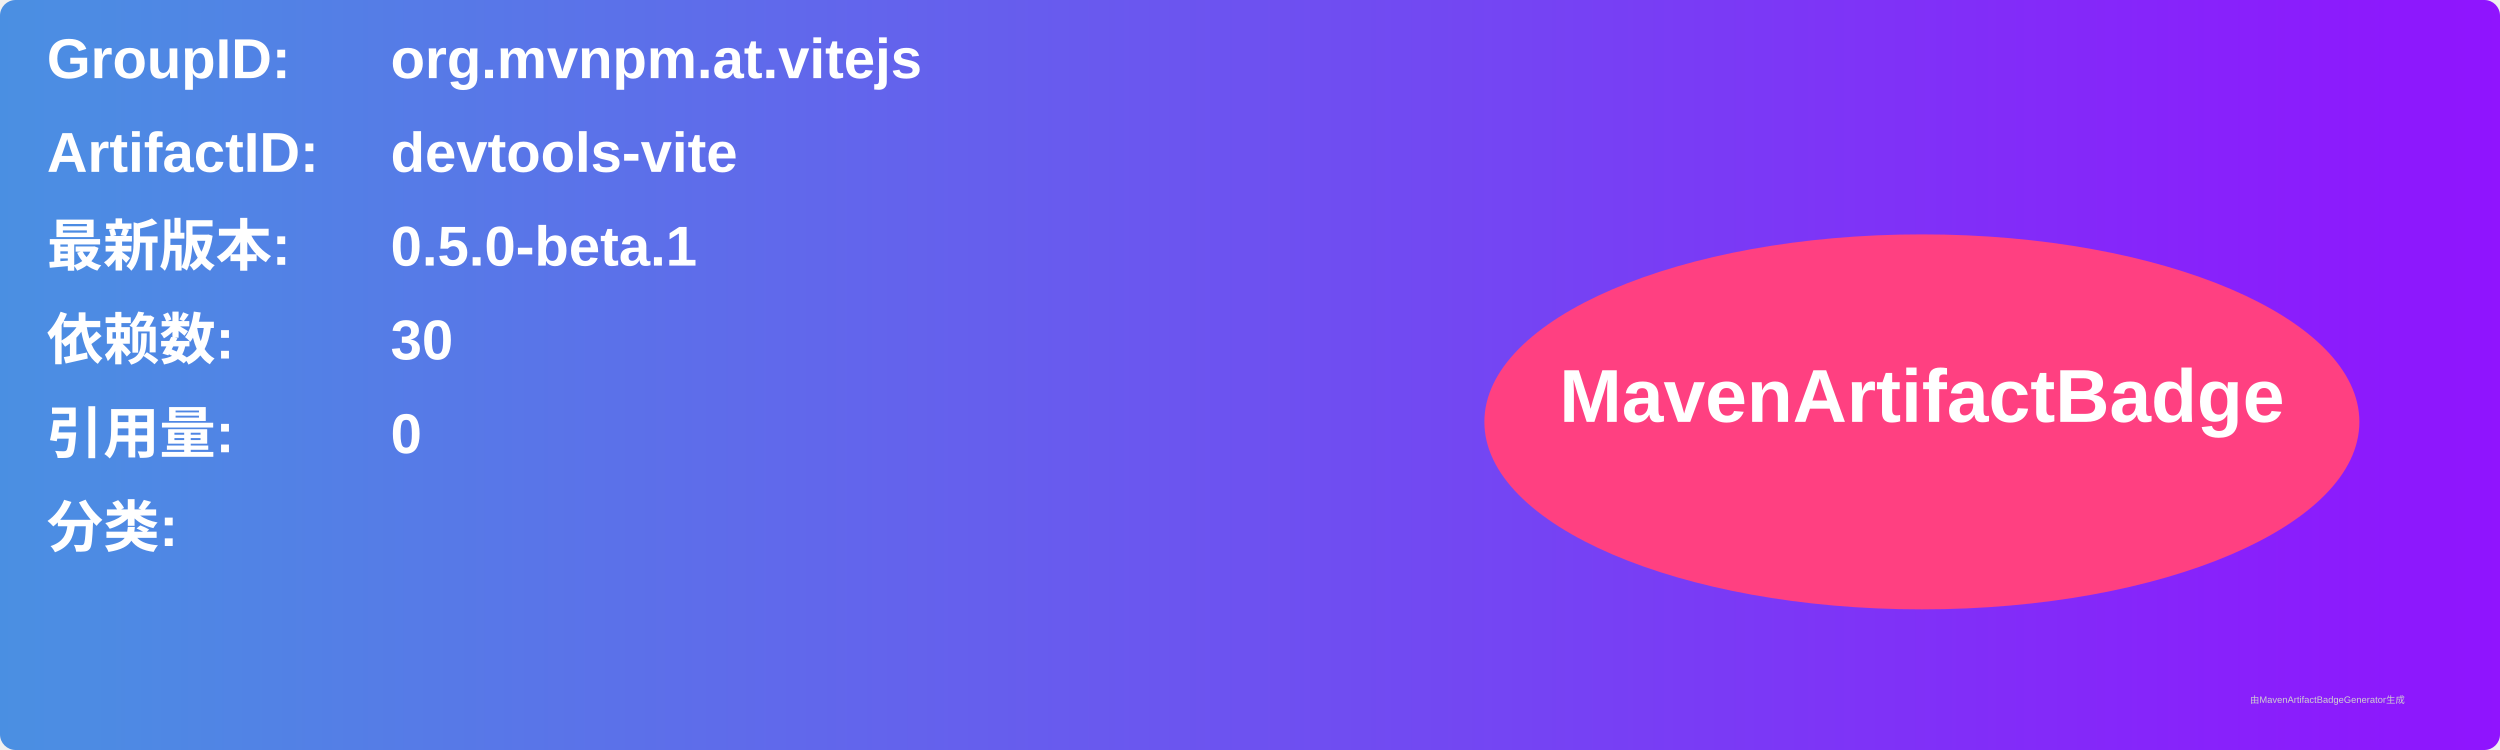
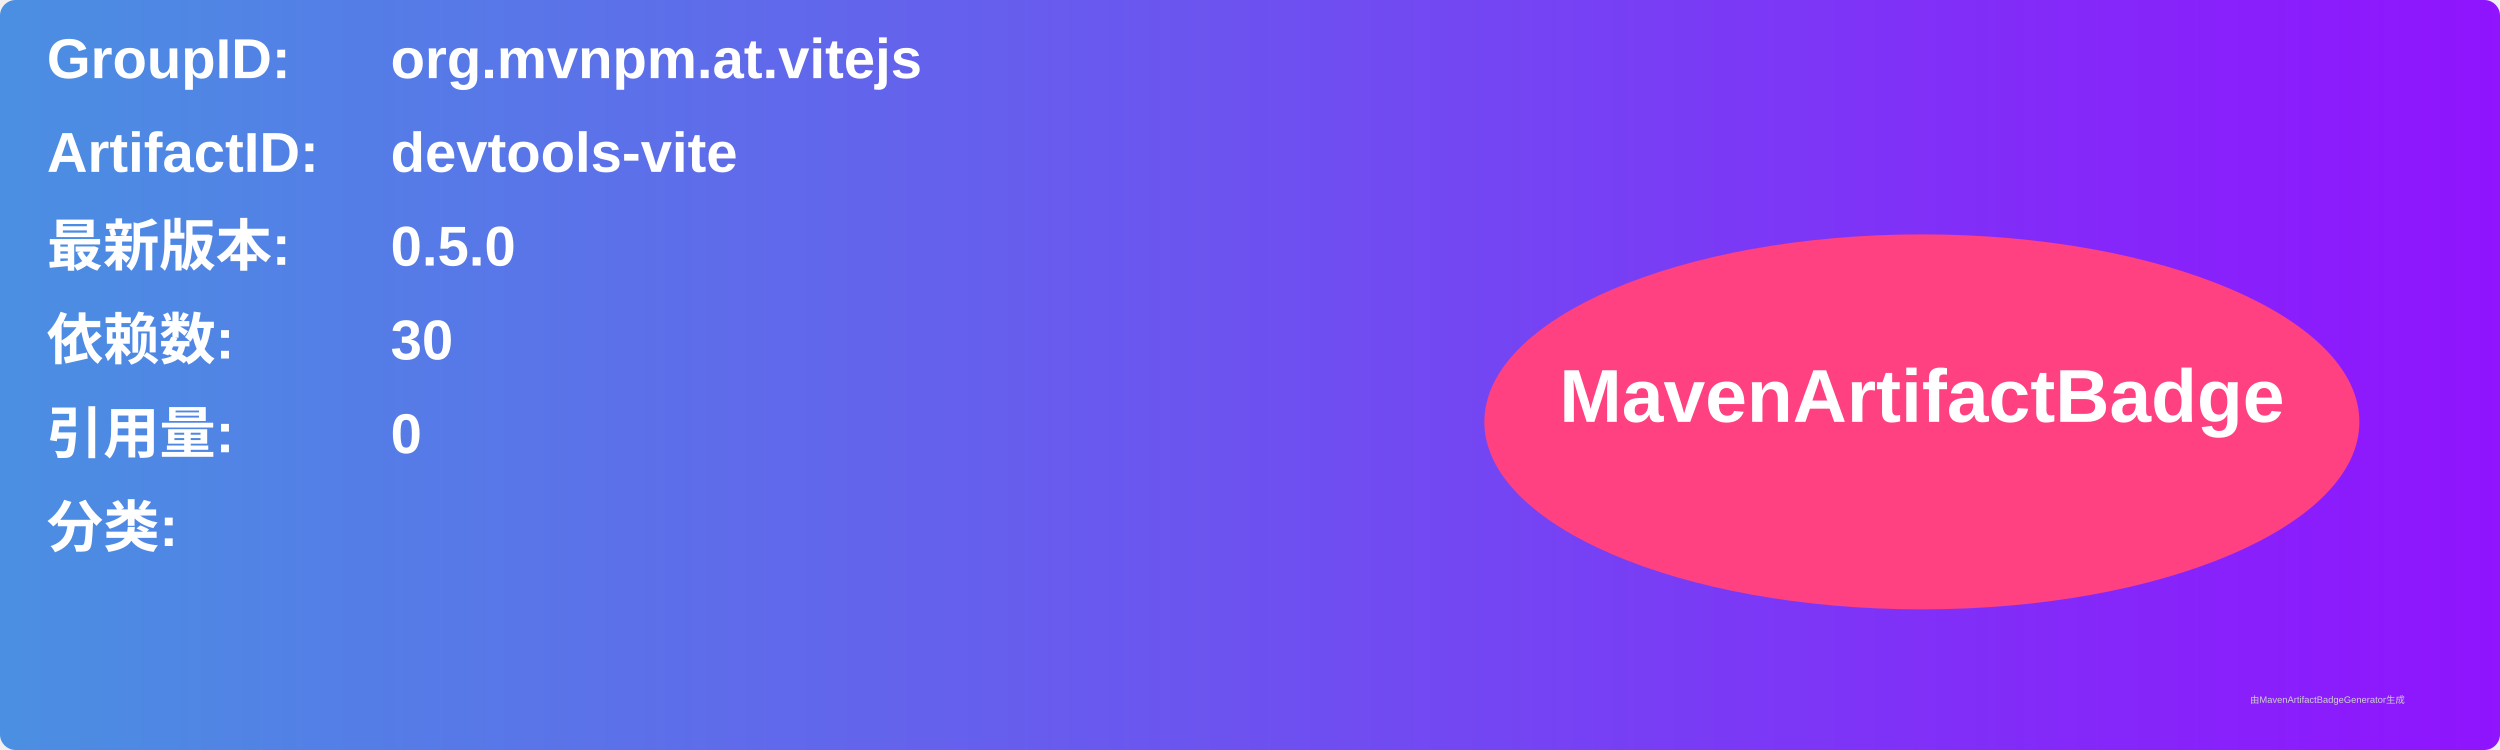
<svg xmlns="http://www.w3.org/2000/svg" width="800" height="240" viewBox="0 0 800 240">
  <linearGradient id="grad" x1="0%" y1="0%" x2="100%" y2="0%">
    <stop offset="0%" stop-color="#4a90e2" />
    <stop offset="100%" stop-color="#9013fe" />
  </linearGradient>
  <rect width="100%" height="100%" rx="5" ry="5" fill="url(#grad)" />
  <g transform="translate(15, 15)">
    <text x="0" y="10" font-family="Arial" font-size="18" fill="white" font-weight="bold" width="260">GroupID:</text>
    <text x="110" y="10" font-family="Arial" font-size="18" fill="white" font-weight="bold" width="460">org.mvnpm.at.vitejs</text>
    <text x="0" y="40" font-family="Arial" font-size="18" fill="white" font-weight="bold" width="260">ArtifactID:</text>
    <text x="110" y="40" font-family="Arial" font-size="18" fill="white" font-weight="bold" width="460">devtools-vite</text>
    <text x="0" y="70" font-family="Arial" font-size="18" fill="white" font-weight="bold">最新版本:</text>
    <text x="110" y="70" font-family="Arial" font-size="18" fill="white" font-weight="bold">
-       <tspan font-weight="bold">0.5.0-beta.1</tspan>
+       <tspan font-weight="bold">0.5.0</tspan>
    </text>
    <text x="0" y="100" font-family="Arial" font-size="18" fill="white" font-weight="bold">依赖数: </text>
    <text x="110" y="100" font-family="Arial" font-size="18" fill="white">
      <tspan font-weight="bold">30</tspan>
    </text>
    <text x="0" y="130" font-family="Arial" font-size="18" fill="white" font-weight="bold">引用量: </text>
    <text x="110" y="130" font-family="Arial" font-size="18" fill="white">
      <tspan font-weight="bold">0</tspan>
    </text>
    <text x="0" y="160" font-family="Arial" font-size="18" fill="white" font-weight="bold">分类:</text>
    <text x="10" y="190" font-family="Arial" font-size="10" fill="white">
      <tspan font-weight="bold" />
    </text>
    <ellipse cx="600" cy="120" rx="140" ry="60" fill="#ff4081" />
    <text x="600" y="120" text-anchor="middle" font-family="Arial" font-size="24" fill="white" font-weight="bold">MavenArtifactBadge</text>
  </g>
  <text x="720" y="225" font-family="Arial" font-size="3" fill="#d0d0d0">由MavenArtifactBadgeGenerator生成</text>
</svg>
